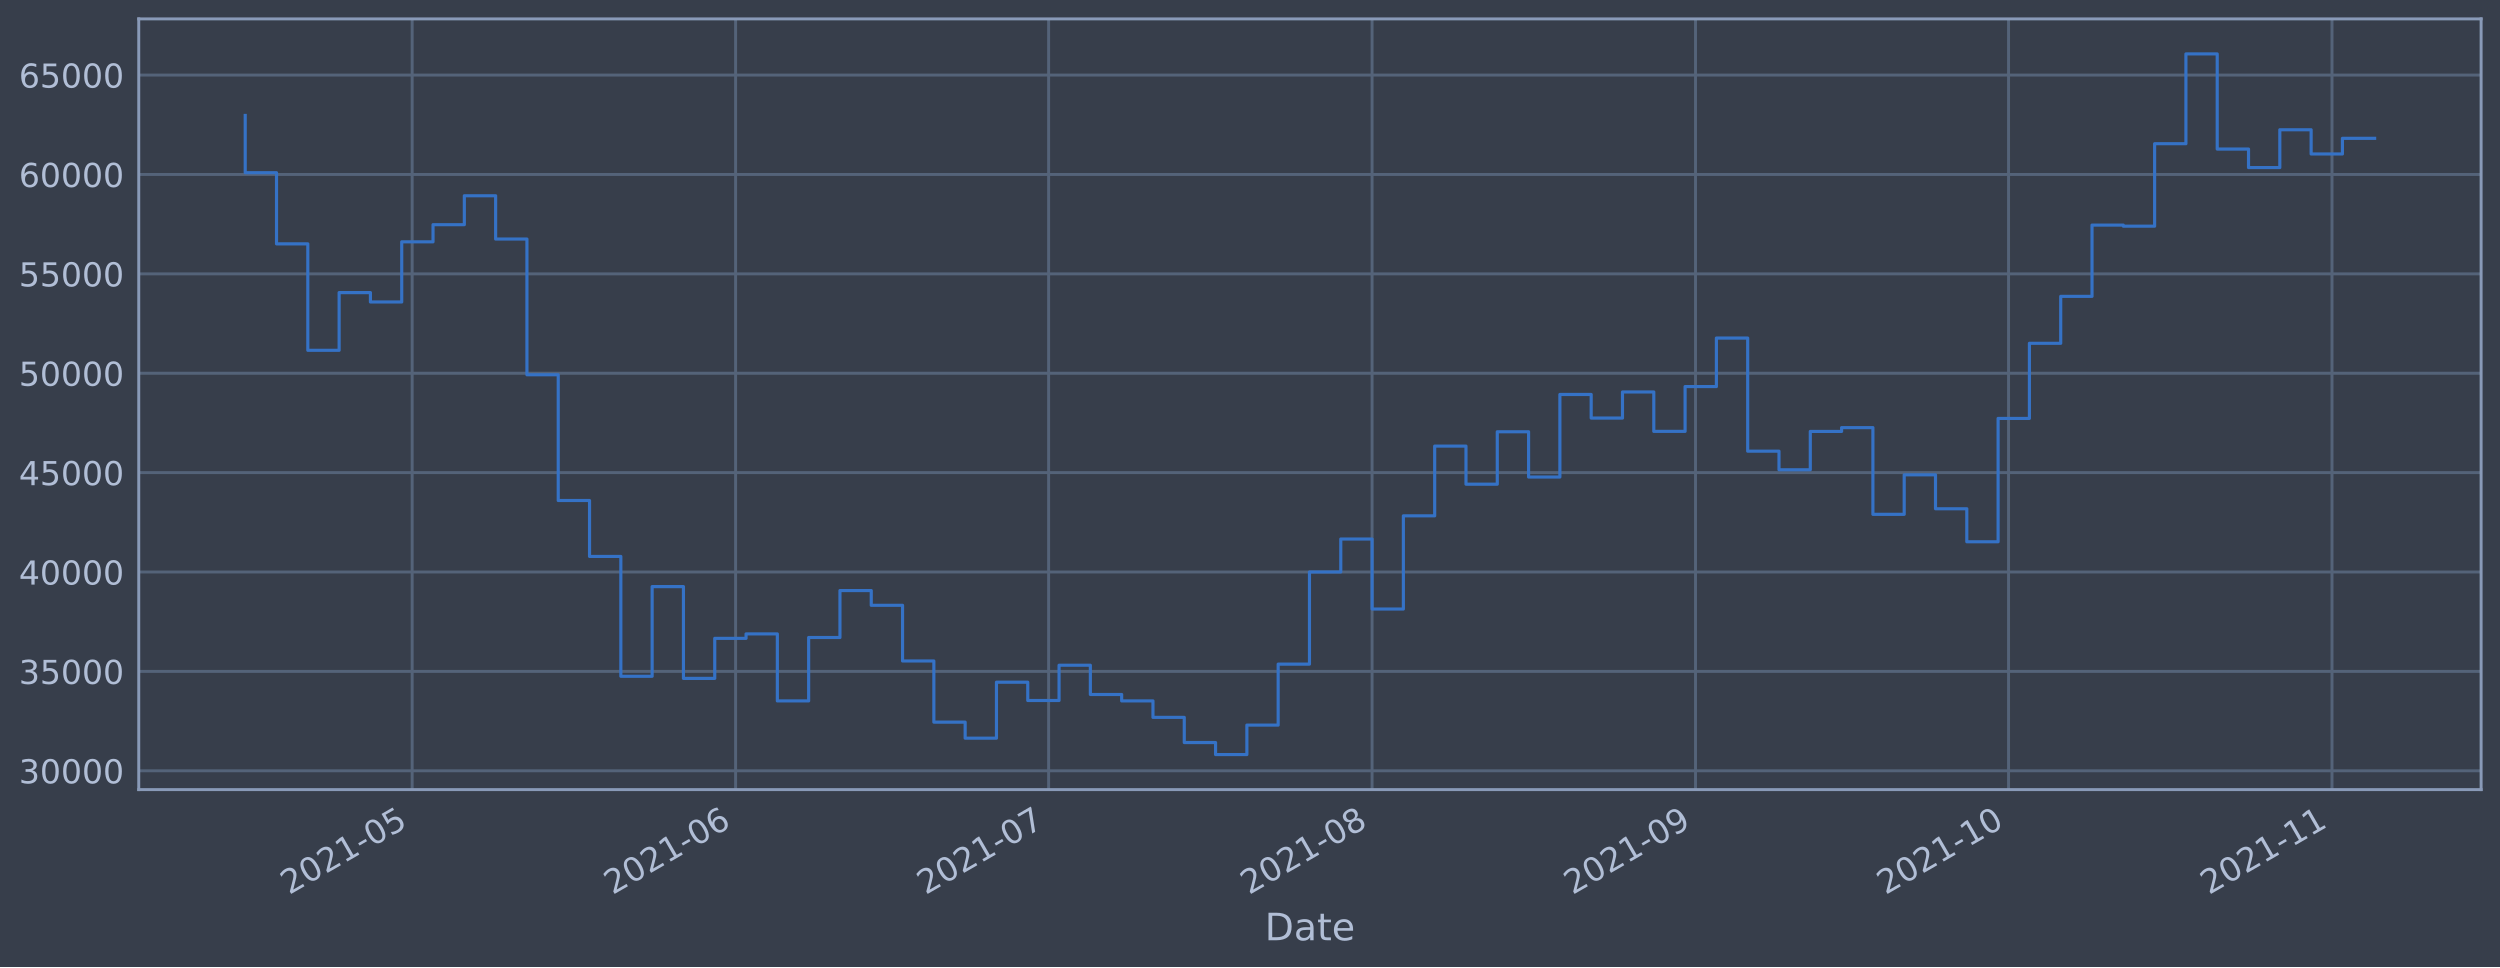
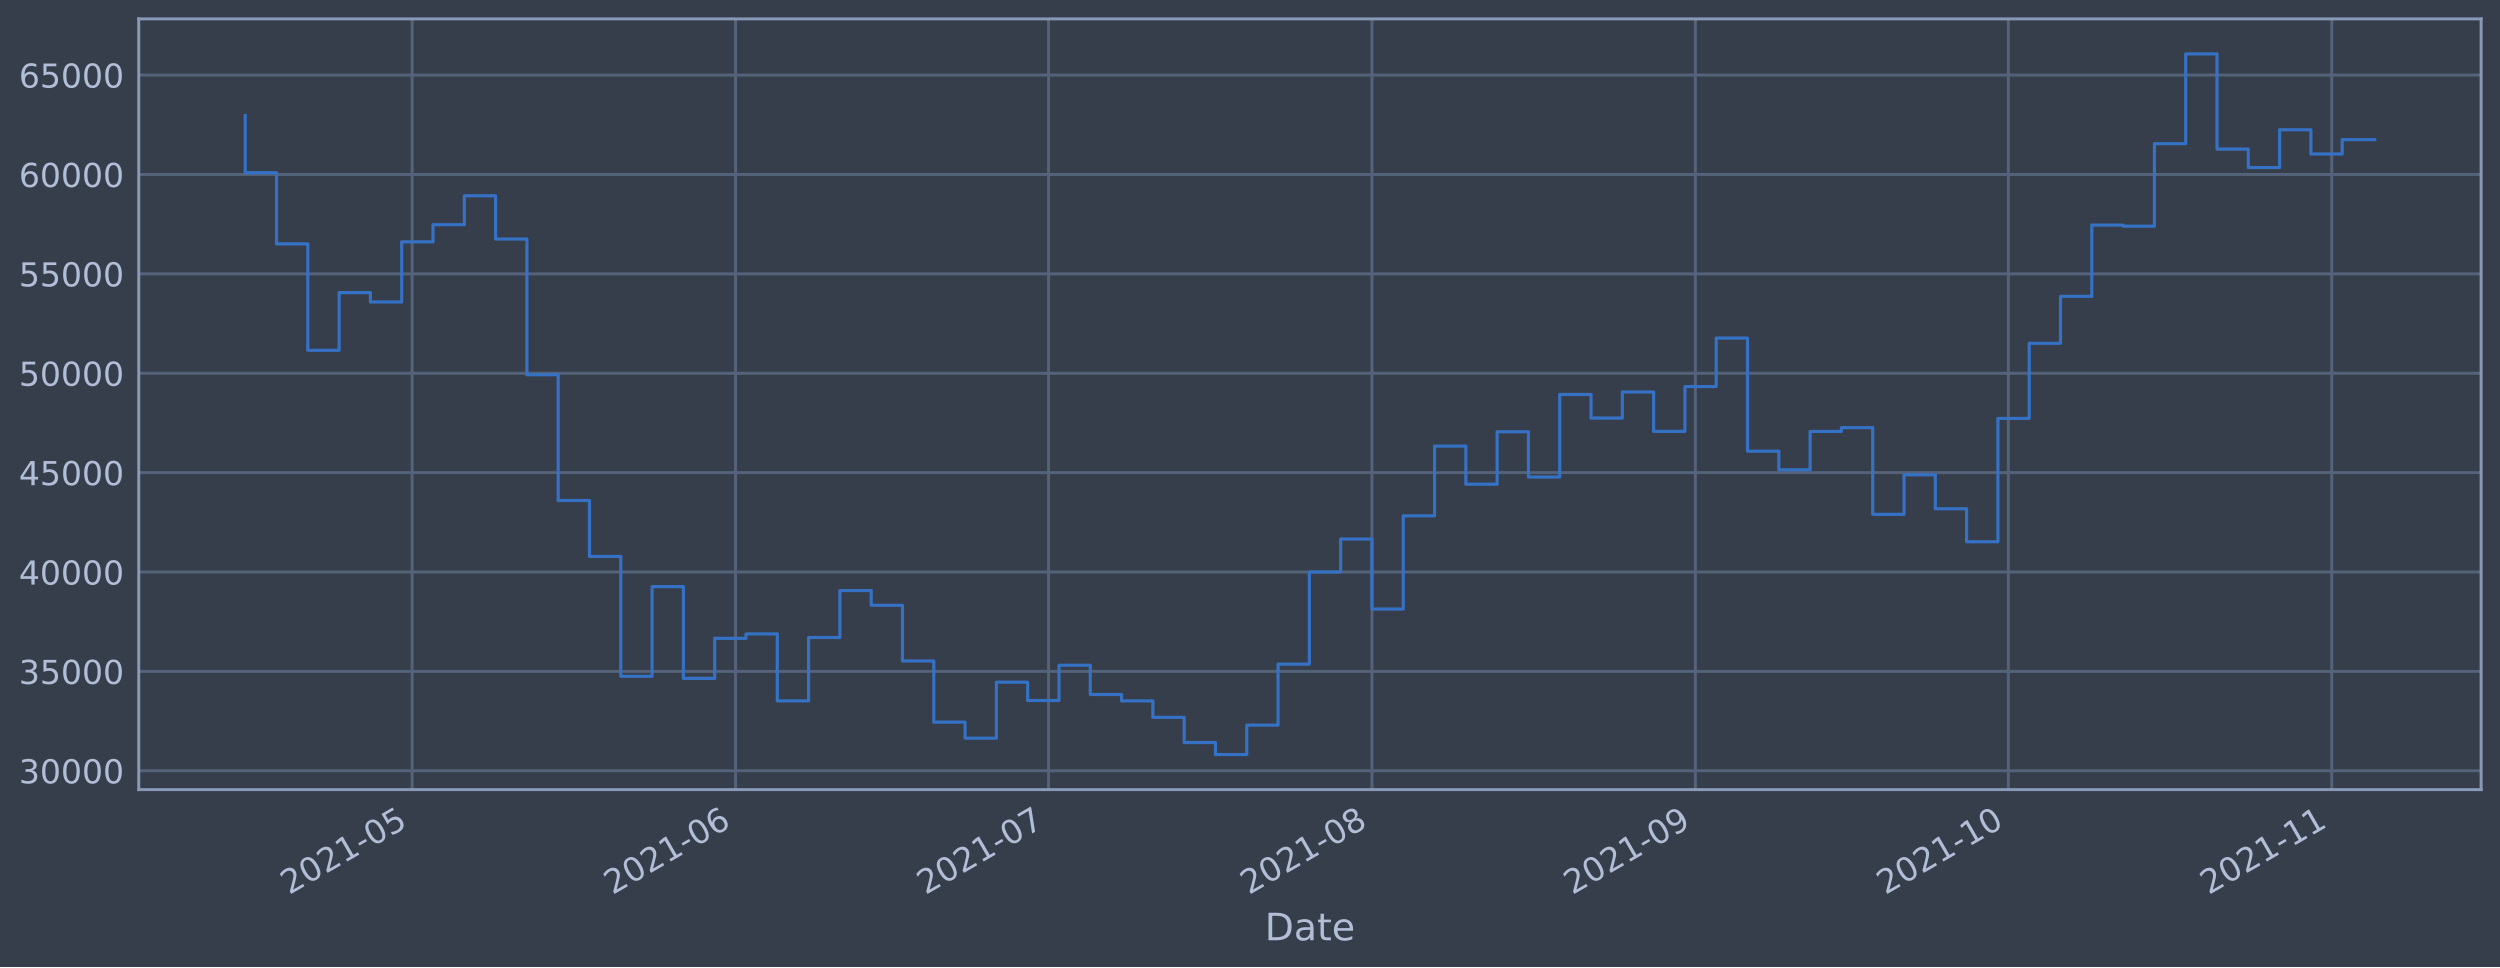
<svg xmlns="http://www.w3.org/2000/svg" xmlns:xlink="http://www.w3.org/1999/xlink" height="368.58pt" version="1.1" viewBox="0 0 952.884 368.58" width="952.884pt">
  <defs>
    <style type="text/css">*{stroke-linecap:butt;stroke-linejoin:round;}</style>
  </defs>
  <g id="figure_1">
    <g id="patch_1">
      <path d="M 0 368.58  L 952.884 368.58  L 952.884 0  L 0 0  z " style="fill:#373e4b;" />
    </g>
    <g id="axes_1">
      <g id="patch_2">
        <path d="M 52.884 300.96  L 945.684 300.96  L 945.684 7.2  L 52.884 7.2  z " style="fill:#373e4b;" />
      </g>
      <g id="matplotlib.axis_1">
        <g id="xtick_1">
          <g id="line2d_1">
-             <path clip-path="url(#pcdfd2f125f)" d="M 157.096 300.96  L 157.096 7.2  " style="fill:none;stroke:#546379;stroke-linecap:square;stroke-width:1.12;" />
+             <path clip-path="url(#paba4c6c8db)" d="M 157.089 300.96  L 157.089 7.2  " style="fill:none;stroke:#546379;stroke-linecap:square;stroke-width:1.12;" />
          </g>
          <g id="line2d_2" />
          <g id="text_1">
-             <g style="fill:#b1bed6;" transform="translate(110.1928 341.1745)rotate(-30)scale(0.126 -0.126)">
+             <g style="fill:#b1bed6;" transform="translate(110.1856 341.1745)rotate(-30)scale(0.126 -0.126)">
              <defs>
                <path d="M 1228 531  L 3431 531  L 3431 0  L 469 0  L 469 531  Q 828 903 1448 1529  Q 2069 2156 2228 2338  Q 2531 2678 2651 2914  Q 2772 3150 2772 3378  Q 2772 3750 2511 3984  Q 2250 4219 1831 4219  Q 1534 4219 1204 4116  Q 875 4013 500 3803  L 500 4441  Q 881 4594 1212 4672  Q 1544 4750 1819 4750  Q 2544 4750 2975 4387  Q 3406 4025 3406 3419  Q 3406 3131 3298 2873  Q 3191 2616 2906 2266  Q 2828 2175 2409 1742  Q 1991 1309 1228 531  z " id="DejaVuSans-32" transform="scale(0.015625)" />
                <path d="M 2034 4250  Q 1547 4250 1301 3770  Q 1056 3291 1056 2328  Q 1056 1369 1301 889  Q 1547 409 2034 409  Q 2525 409 2770 889  Q 3016 1369 3016 2328  Q 3016 3291 2770 3770  Q 2525 4250 2034 4250  z M 2034 4750  Q 2819 4750 3233 4129  Q 3647 3509 3647 2328  Q 3647 1150 3233 529  Q 2819 -91 2034 -91  Q 1250 -91 836 529  Q 422 1150 422 2328  Q 422 3509 836 4129  Q 1250 4750 2034 4750  z " id="DejaVuSans-30" transform="scale(0.015625)" />
                <path d="M 794 531  L 1825 531  L 1825 4091  L 703 3866  L 703 4441  L 1819 4666  L 2450 4666  L 2450 531  L 3481 531  L 3481 0  L 794 0  L 794 531  z " id="DejaVuSans-31" transform="scale(0.015625)" />
                <path d="M 313 2009  L 1997 2009  L 1997 1497  L 313 1497  L 313 2009  z " id="DejaVuSans-2d" transform="scale(0.015625)" />
                <path d="M 691 4666  L 3169 4666  L 3169 4134  L 1269 4134  L 1269 2991  Q 1406 3038 1543 3061  Q 1681 3084 1819 3084  Q 2600 3084 3056 2656  Q 3513 2228 3513 1497  Q 3513 744 3044 326  Q 2575 -91 1722 -91  Q 1428 -91 1123 -41  Q 819 9 494 109  L 494 744  Q 775 591 1075 516  Q 1375 441 1709 441  Q 2250 441 2565 725  Q 2881 1009 2881 1497  Q 2881 1984 2565 2268  Q 2250 2553 1709 2553  Q 1456 2553 1204 2497  Q 953 2441 691 2322  L 691 4666  z " id="DejaVuSans-35" transform="scale(0.015625)" />
              </defs>
              <use xlink:href="#DejaVuSans-32" />
              <use x="63.623" xlink:href="#DejaVuSans-30" />
              <use x="127.246" xlink:href="#DejaVuSans-32" />
              <use x="190.869" xlink:href="#DejaVuSans-31" />
              <use x="254.492" xlink:href="#DejaVuSans-2d" />
              <use x="290.576" xlink:href="#DejaVuSans-30" />
              <use x="354.199" xlink:href="#DejaVuSans-35" />
            </g>
          </g>
        </g>
        <g id="xtick_2">
          <g id="line2d_3">
-             <path clip-path="url(#pcdfd2f125f)" d="M 280.38 300.96  L 280.38 7.2  " style="fill:none;stroke:#546379;stroke-linecap:square;stroke-width:1.12;" />
+             <path clip-path="url(#paba4c6c8db)" d="M 280.359 300.96  L 280.359 7.2  " style="fill:none;stroke:#546379;stroke-linecap:square;stroke-width:1.12;" />
          </g>
          <g id="line2d_4" />
          <g id="text_2">
-             <g style="fill:#b1bed6;" transform="translate(233.4768 341.1745)rotate(-30)scale(0.126 -0.126)">
+             <g style="fill:#b1bed6;" transform="translate(233.4558 341.1745)rotate(-30)scale(0.126 -0.126)">
              <defs>
                <path d="M 2113 2584  Q 1688 2584 1439 2293  Q 1191 2003 1191 1497  Q 1191 994 1439 701  Q 1688 409 2113 409  Q 2538 409 2786 701  Q 3034 994 3034 1497  Q 3034 2003 2786 2293  Q 2538 2584 2113 2584  z M 3366 4563  L 3366 3988  Q 3128 4100 2886 4159  Q 2644 4219 2406 4219  Q 1781 4219 1451 3797  Q 1122 3375 1075 2522  Q 1259 2794 1537 2939  Q 1816 3084 2150 3084  Q 2853 3084 3261 2657  Q 3669 2231 3669 1497  Q 3669 778 3244 343  Q 2819 -91 2113 -91  Q 1303 -91 875 529  Q 447 1150 447 2328  Q 447 3434 972 4092  Q 1497 4750 2381 4750  Q 2619 4750 2861 4703  Q 3103 4656 3366 4563  z " id="DejaVuSans-36" transform="scale(0.015625)" />
              </defs>
              <use xlink:href="#DejaVuSans-32" />
              <use x="63.623" xlink:href="#DejaVuSans-30" />
              <use x="127.246" xlink:href="#DejaVuSans-32" />
              <use x="190.869" xlink:href="#DejaVuSans-31" />
              <use x="254.492" xlink:href="#DejaVuSans-2d" />
              <use x="290.576" xlink:href="#DejaVuSans-30" />
              <use x="354.199" xlink:href="#DejaVuSans-36" />
            </g>
          </g>
        </g>
        <g id="xtick_3">
          <g id="line2d_5">
-             <path clip-path="url(#pcdfd2f125f)" d="M 399.687 300.96  L 399.687 7.2  " style="fill:none;stroke:#546379;stroke-linecap:square;stroke-width:1.12;" />
+             <path clip-path="url(#paba4c6c8db)" d="M 399.653 300.96  L 399.653 7.2  " style="fill:none;stroke:#546379;stroke-linecap:square;stroke-width:1.12;" />
          </g>
          <g id="line2d_6" />
          <g id="text_3">
-             <g style="fill:#b1bed6;" transform="translate(352.7839 341.1745)rotate(-30)scale(0.126 -0.126)">
+             <g style="fill:#b1bed6;" transform="translate(352.7495 341.1745)rotate(-30)scale(0.126 -0.126)">
              <defs>
                <path d="M 525 4666  L 3525 4666  L 3525 4397  L 1831 0  L 1172 0  L 2766 4134  L 525 4134  L 525 4666  z " id="DejaVuSans-37" transform="scale(0.015625)" />
              </defs>
              <use xlink:href="#DejaVuSans-32" />
              <use x="63.623" xlink:href="#DejaVuSans-30" />
              <use x="127.246" xlink:href="#DejaVuSans-32" />
              <use x="190.869" xlink:href="#DejaVuSans-31" />
              <use x="254.492" xlink:href="#DejaVuSans-2d" />
              <use x="290.576" xlink:href="#DejaVuSans-30" />
              <use x="354.199" xlink:href="#DejaVuSans-37" />
            </g>
          </g>
        </g>
        <g id="xtick_4">
          <g id="line2d_7">
-             <path clip-path="url(#pcdfd2f125f)" d="M 522.971 300.96  L 522.971 7.2  " style="fill:none;stroke:#546379;stroke-linecap:square;stroke-width:1.12;" />
+             <path clip-path="url(#paba4c6c8db)" d="M 522.923 300.96  L 522.923 7.2  " style="fill:none;stroke:#546379;stroke-linecap:square;stroke-width:1.12;" />
          </g>
          <g id="line2d_8" />
          <g id="text_4">
-             <g style="fill:#b1bed6;" transform="translate(476.0679 341.1745)rotate(-30)scale(0.126 -0.126)">
+             <g style="fill:#b1bed6;" transform="translate(476.0197 341.1745)rotate(-30)scale(0.126 -0.126)">
              <defs>
                <path d="M 2034 2216  Q 1584 2216 1326 1975  Q 1069 1734 1069 1313  Q 1069 891 1326 650  Q 1584 409 2034 409  Q 2484 409 2743 651  Q 3003 894 3003 1313  Q 3003 1734 2745 1975  Q 2488 2216 2034 2216  z M 1403 2484  Q 997 2584 770 2862  Q 544 3141 544 3541  Q 544 4100 942 4425  Q 1341 4750 2034 4750  Q 2731 4750 3128 4425  Q 3525 4100 3525 3541  Q 3525 3141 3298 2862  Q 3072 2584 2669 2484  Q 3125 2378 3379 2068  Q 3634 1759 3634 1313  Q 3634 634 3220 271  Q 2806 -91 2034 -91  Q 1263 -91 848 271  Q 434 634 434 1313  Q 434 1759 690 2068  Q 947 2378 1403 2484  z M 1172 3481  Q 1172 3119 1398 2916  Q 1625 2713 2034 2713  Q 2441 2713 2670 2916  Q 2900 3119 2900 3481  Q 2900 3844 2670 4047  Q 2441 4250 2034 4250  Q 1625 4250 1398 4047  Q 1172 3844 1172 3481  z " id="DejaVuSans-38" transform="scale(0.015625)" />
              </defs>
              <use xlink:href="#DejaVuSans-32" />
              <use x="63.623" xlink:href="#DejaVuSans-30" />
              <use x="127.246" xlink:href="#DejaVuSans-32" />
              <use x="190.869" xlink:href="#DejaVuSans-31" />
              <use x="254.492" xlink:href="#DejaVuSans-2d" />
              <use x="290.576" xlink:href="#DejaVuSans-30" />
              <use x="354.199" xlink:href="#DejaVuSans-38" />
            </g>
          </g>
        </g>
        <g id="xtick_5">
          <g id="line2d_9">
-             <path clip-path="url(#pcdfd2f125f)" d="M 646.255 300.96  L 646.255 7.2  " style="fill:none;stroke:#546379;stroke-linecap:square;stroke-width:1.12;" />
+             <path clip-path="url(#paba4c6c8db)" d="M 646.193 300.96  L 646.193 7.2  " style="fill:none;stroke:#546379;stroke-linecap:square;stroke-width:1.12;" />
          </g>
          <g id="line2d_10" />
          <g id="text_5">
-             <g style="fill:#b1bed6;" transform="translate(599.3519 341.1745)rotate(-30)scale(0.126 -0.126)">
+             <g style="fill:#b1bed6;" transform="translate(599.2899 341.1745)rotate(-30)scale(0.126 -0.126)">
              <defs>
                <path d="M 703 97  L 703 672  Q 941 559 1184 500  Q 1428 441 1663 441  Q 2288 441 2617 861  Q 2947 1281 2994 2138  Q 2813 1869 2534 1725  Q 2256 1581 1919 1581  Q 1219 1581 811 2004  Q 403 2428 403 3163  Q 403 3881 828 4315  Q 1253 4750 1959 4750  Q 2769 4750 3195 4129  Q 3622 3509 3622 2328  Q 3622 1225 3098 567  Q 2575 -91 1691 -91  Q 1453 -91 1209 -44  Q 966 3 703 97  z M 1959 2075  Q 2384 2075 2632 2365  Q 2881 2656 2881 3163  Q 2881 3666 2632 3958  Q 2384 4250 1959 4250  Q 1534 4250 1286 3958  Q 1038 3666 1038 3163  Q 1038 2656 1286 2365  Q 1534 2075 1959 2075  z " id="DejaVuSans-39" transform="scale(0.015625)" />
              </defs>
              <use xlink:href="#DejaVuSans-32" />
              <use x="63.623" xlink:href="#DejaVuSans-30" />
              <use x="127.246" xlink:href="#DejaVuSans-32" />
              <use x="190.869" xlink:href="#DejaVuSans-31" />
              <use x="254.492" xlink:href="#DejaVuSans-2d" />
              <use x="290.576" xlink:href="#DejaVuSans-30" />
              <use x="354.199" xlink:href="#DejaVuSans-39" />
            </g>
          </g>
        </g>
        <g id="xtick_6">
          <g id="line2d_11">
-             <path clip-path="url(#pcdfd2f125f)" d="M 765.562 300.96  L 765.562 7.2  " style="fill:none;stroke:#546379;stroke-linecap:square;stroke-width:1.12;" />
+             <path clip-path="url(#paba4c6c8db)" d="M 765.487 300.96  L 765.487 7.2  " style="fill:none;stroke:#546379;stroke-linecap:square;stroke-width:1.12;" />
          </g>
          <g id="line2d_12" />
          <g id="text_6">
-             <g style="fill:#b1bed6;" transform="translate(718.659 341.1745)rotate(-30)scale(0.126 -0.126)">
+             <g style="fill:#b1bed6;" transform="translate(718.5836 341.1745)rotate(-30)scale(0.126 -0.126)">
              <use xlink:href="#DejaVuSans-32" />
              <use x="63.623" xlink:href="#DejaVuSans-30" />
              <use x="127.246" xlink:href="#DejaVuSans-32" />
              <use x="190.869" xlink:href="#DejaVuSans-31" />
              <use x="254.492" xlink:href="#DejaVuSans-2d" />
              <use x="290.576" xlink:href="#DejaVuSans-31" />
              <use x="354.199" xlink:href="#DejaVuSans-30" />
            </g>
          </g>
        </g>
        <g id="xtick_7">
          <g id="line2d_13">
-             <path clip-path="url(#pcdfd2f125f)" d="M 888.846 300.96  L 888.846 7.2  " style="fill:none;stroke:#546379;stroke-linecap:square;stroke-width:1.12;" />
+             <path clip-path="url(#paba4c6c8db)" d="M 888.757 300.96  L 888.757 7.2  " style="fill:none;stroke:#546379;stroke-linecap:square;stroke-width:1.12;" />
          </g>
          <g id="line2d_14" />
          <g id="text_7">
-             <g style="fill:#b1bed6;" transform="translate(841.9431 341.1745)rotate(-30)scale(0.126 -0.126)">
+             <g style="fill:#b1bed6;" transform="translate(841.8538 341.1745)rotate(-30)scale(0.126 -0.126)">
              <use xlink:href="#DejaVuSans-32" />
              <use x="63.623" xlink:href="#DejaVuSans-30" />
              <use x="127.246" xlink:href="#DejaVuSans-32" />
              <use x="190.869" xlink:href="#DejaVuSans-31" />
              <use x="254.492" xlink:href="#DejaVuSans-2d" />
              <use x="290.576" xlink:href="#DejaVuSans-31" />
              <use x="354.199" xlink:href="#DejaVuSans-31" />
            </g>
          </g>
        </g>
        <g id="text_8">
          <g style="fill:#b1bed6;" transform="translate(482.0746 358.3856)scale(0.144 -0.144)">
            <defs>
              <path d="M 1259 4147  L 1259 519  L 2022 519  Q 2988 519 3436 956  Q 3884 1394 3884 2338  Q 3884 3275 3436 3711  Q 2988 4147 2022 4147  L 1259 4147  z M 628 4666  L 1925 4666  Q 3281 4666 3915 4102  Q 4550 3538 4550 2338  Q 4550 1131 3912 565  Q 3275 0 1925 0  L 628 0  L 628 4666  z " id="DejaVuSans-44" transform="scale(0.015625)" />
              <path d="M 2194 1759  Q 1497 1759 1228 1600  Q 959 1441 959 1056  Q 959 750 1161 570  Q 1363 391 1709 391  Q 2188 391 2477 730  Q 2766 1069 2766 1631  L 2766 1759  L 2194 1759  z M 3341 1997  L 3341 0  L 2766 0  L 2766 531  Q 2569 213 2275 61  Q 1981 -91 1556 -91  Q 1019 -91 701 211  Q 384 513 384 1019  Q 384 1609 779 1909  Q 1175 2209 1959 2209  L 2766 2209  L 2766 2266  Q 2766 2663 2505 2880  Q 2244 3097 1772 3097  Q 1472 3097 1187 3025  Q 903 2953 641 2809  L 641 3341  Q 956 3463 1253 3523  Q 1550 3584 1831 3584  Q 2591 3584 2966 3190  Q 3341 2797 3341 1997  z " id="DejaVuSans-61" transform="scale(0.015625)" />
              <path d="M 1172 4494  L 1172 3500  L 2356 3500  L 2356 3053  L 1172 3053  L 1172 1153  Q 1172 725 1289 603  Q 1406 481 1766 481  L 2356 481  L 2356 0  L 1766 0  Q 1100 0 847 248  Q 594 497 594 1153  L 594 3053  L 172 3053  L 172 3500  L 594 3500  L 594 4494  L 1172 4494  z " id="DejaVuSans-74" transform="scale(0.015625)" />
              <path d="M 3597 1894  L 3597 1613  L 953 1613  Q 991 1019 1311 708  Q 1631 397 2203 397  Q 2534 397 2845 478  Q 3156 559 3463 722  L 3463 178  Q 3153 47 2828 -22  Q 2503 -91 2169 -91  Q 1331 -91 842 396  Q 353 884 353 1716  Q 353 2575 817 3079  Q 1281 3584 2069 3584  Q 2775 3584 3186 3129  Q 3597 2675 3597 1894  z M 3022 2063  Q 3016 2534 2758 2815  Q 2500 3097 2075 3097  Q 1594 3097 1305 2825  Q 1016 2553 972 2059  L 3022 2063  z " id="DejaVuSans-65" transform="scale(0.015625)" />
            </defs>
            <use xlink:href="#DejaVuSans-44" />
            <use x="77.002" xlink:href="#DejaVuSans-61" />
            <use x="138.281" xlink:href="#DejaVuSans-74" />
            <use x="177.49" xlink:href="#DejaVuSans-65" />
          </g>
        </g>
      </g>
      <g id="matplotlib.axis_2">
        <g id="ytick_1">
          <g id="line2d_15">
-             <path clip-path="url(#pcdfd2f125f)" d="M 52.884 293.789  L 945.684 293.789  " style="fill:none;stroke:#546379;stroke-linecap:square;stroke-width:1.12;" />
+             <path clip-path="url(#paba4c6c8db)" d="M 52.884 293.789  L 945.684 293.789  " style="fill:none;stroke:#546379;stroke-linecap:square;stroke-width:1.12;" />
          </g>
          <g id="line2d_16" />
          <g id="text_9">
            <g style="fill:#b1bed6;" transform="translate(7.2 298.5763)scale(0.126 -0.126)">
              <defs>
                <path d="M 2597 2516  Q 3050 2419 3304 2112  Q 3559 1806 3559 1356  Q 3559 666 3084 287  Q 2609 -91 1734 -91  Q 1441 -91 1130 -33  Q 819 25 488 141  L 488 750  Q 750 597 1062 519  Q 1375 441 1716 441  Q 2309 441 2620 675  Q 2931 909 2931 1356  Q 2931 1769 2642 2001  Q 2353 2234 1838 2234  L 1294 2234  L 1294 2753  L 1863 2753  Q 2328 2753 2575 2939  Q 2822 3125 2822 3475  Q 2822 3834 2567 4026  Q 2313 4219 1838 4219  Q 1578 4219 1281 4162  Q 984 4106 628 3988  L 628 4550  Q 988 4650 1302 4700  Q 1616 4750 1894 4750  Q 2613 4750 3031 4423  Q 3450 4097 3450 3541  Q 3450 3153 3228 2886  Q 3006 2619 2597 2516  z " id="DejaVuSans-33" transform="scale(0.015625)" />
              </defs>
              <use xlink:href="#DejaVuSans-33" />
              <use x="63.623" xlink:href="#DejaVuSans-30" />
              <use x="127.246" xlink:href="#DejaVuSans-30" />
              <use x="190.869" xlink:href="#DejaVuSans-30" />
              <use x="254.492" xlink:href="#DejaVuSans-30" />
            </g>
          </g>
        </g>
        <g id="ytick_2">
          <g id="line2d_17">
-             <path clip-path="url(#pcdfd2f125f)" d="M 52.884 255.907  L 945.684 255.907  " style="fill:none;stroke:#546379;stroke-linecap:square;stroke-width:1.12;" />
+             <path clip-path="url(#paba4c6c8db)" d="M 52.884 255.907  L 945.684 255.907  " style="fill:none;stroke:#546379;stroke-linecap:square;stroke-width:1.12;" />
          </g>
          <g id="line2d_18" />
          <g id="text_10">
            <g style="fill:#b1bed6;" transform="translate(7.2 260.6936)scale(0.126 -0.126)">
              <use xlink:href="#DejaVuSans-33" />
              <use x="63.623" xlink:href="#DejaVuSans-35" />
              <use x="127.246" xlink:href="#DejaVuSans-30" />
              <use x="190.869" xlink:href="#DejaVuSans-30" />
              <use x="254.492" xlink:href="#DejaVuSans-30" />
            </g>
          </g>
        </g>
        <g id="ytick_3">
          <g id="line2d_19">
-             <path clip-path="url(#pcdfd2f125f)" d="M 52.884 218.024  L 945.684 218.024  " style="fill:none;stroke:#546379;stroke-linecap:square;stroke-width:1.12;" />
+             <path clip-path="url(#paba4c6c8db)" d="M 52.884 218.024  L 945.684 218.024  " style="fill:none;stroke:#546379;stroke-linecap:square;stroke-width:1.12;" />
          </g>
          <g id="line2d_20" />
          <g id="text_11">
            <g style="fill:#b1bed6;" transform="translate(7.2 222.811)scale(0.126 -0.126)">
              <defs>
                <path d="M 2419 4116  L 825 1625  L 2419 1625  L 2419 4116  z M 2253 4666  L 3047 4666  L 3047 1625  L 3713 1625  L 3713 1100  L 3047 1100  L 3047 0  L 2419 0  L 2419 1100  L 313 1100  L 313 1709  L 2253 4666  z " id="DejaVuSans-34" transform="scale(0.015625)" />
              </defs>
              <use xlink:href="#DejaVuSans-34" />
              <use x="63.623" xlink:href="#DejaVuSans-30" />
              <use x="127.246" xlink:href="#DejaVuSans-30" />
              <use x="190.869" xlink:href="#DejaVuSans-30" />
              <use x="254.492" xlink:href="#DejaVuSans-30" />
            </g>
          </g>
        </g>
        <g id="ytick_4">
          <g id="line2d_21">
-             <path clip-path="url(#pcdfd2f125f)" d="M 52.884 180.141  L 945.684 180.141  " style="fill:none;stroke:#546379;stroke-linecap:square;stroke-width:1.12;" />
+             <path clip-path="url(#paba4c6c8db)" d="M 52.884 180.141  L 945.684 180.141  " style="fill:none;stroke:#546379;stroke-linecap:square;stroke-width:1.12;" />
          </g>
          <g id="line2d_22" />
          <g id="text_12">
            <g style="fill:#b1bed6;" transform="translate(7.2 184.9284)scale(0.126 -0.126)">
              <use xlink:href="#DejaVuSans-34" />
              <use x="63.623" xlink:href="#DejaVuSans-35" />
              <use x="127.246" xlink:href="#DejaVuSans-30" />
              <use x="190.869" xlink:href="#DejaVuSans-30" />
              <use x="254.492" xlink:href="#DejaVuSans-30" />
            </g>
          </g>
        </g>
        <g id="ytick_5">
          <g id="line2d_23">
-             <path clip-path="url(#pcdfd2f125f)" d="M 52.884 142.259  L 945.684 142.259  " style="fill:none;stroke:#546379;stroke-linecap:square;stroke-width:1.12;" />
+             <path clip-path="url(#paba4c6c8db)" d="M 52.884 142.259  L 945.684 142.259  " style="fill:none;stroke:#546379;stroke-linecap:square;stroke-width:1.12;" />
          </g>
          <g id="line2d_24" />
          <g id="text_13">
            <g style="fill:#b1bed6;" transform="translate(7.2 147.0457)scale(0.126 -0.126)">
              <use xlink:href="#DejaVuSans-35" />
              <use x="63.623" xlink:href="#DejaVuSans-30" />
              <use x="127.246" xlink:href="#DejaVuSans-30" />
              <use x="190.869" xlink:href="#DejaVuSans-30" />
              <use x="254.492" xlink:href="#DejaVuSans-30" />
            </g>
          </g>
        </g>
        <g id="ytick_6">
          <g id="line2d_25">
-             <path clip-path="url(#pcdfd2f125f)" d="M 52.884 104.376  L 945.684 104.376  " style="fill:none;stroke:#546379;stroke-linecap:square;stroke-width:1.12;" />
+             <path clip-path="url(#paba4c6c8db)" d="M 52.884 104.376  L 945.684 104.376  " style="fill:none;stroke:#546379;stroke-linecap:square;stroke-width:1.12;" />
          </g>
          <g id="line2d_26" />
          <g id="text_14">
            <g style="fill:#b1bed6;" transform="translate(7.2 109.1631)scale(0.126 -0.126)">
              <use xlink:href="#DejaVuSans-35" />
              <use x="63.623" xlink:href="#DejaVuSans-35" />
              <use x="127.246" xlink:href="#DejaVuSans-30" />
              <use x="190.869" xlink:href="#DejaVuSans-30" />
              <use x="254.492" xlink:href="#DejaVuSans-30" />
            </g>
          </g>
        </g>
        <g id="ytick_7">
          <g id="line2d_27">
-             <path clip-path="url(#pcdfd2f125f)" d="M 52.884 66.493  L 945.684 66.493  " style="fill:none;stroke:#546379;stroke-linecap:square;stroke-width:1.12;" />
+             <path clip-path="url(#paba4c6c8db)" d="M 52.884 66.493  L 945.684 66.493  " style="fill:none;stroke:#546379;stroke-linecap:square;stroke-width:1.12;" />
          </g>
          <g id="line2d_28" />
          <g id="text_15">
            <g style="fill:#b1bed6;" transform="translate(7.2 71.28047)scale(0.126 -0.126)">
              <use xlink:href="#DejaVuSans-36" />
              <use x="63.623" xlink:href="#DejaVuSans-30" />
              <use x="127.246" xlink:href="#DejaVuSans-30" />
              <use x="190.869" xlink:href="#DejaVuSans-30" />
              <use x="254.492" xlink:href="#DejaVuSans-30" />
            </g>
          </g>
        </g>
        <g id="ytick_8">
          <g id="line2d_29">
-             <path clip-path="url(#pcdfd2f125f)" d="M 52.884 28.611  L 945.684 28.611  " style="fill:none;stroke:#546379;stroke-linecap:square;stroke-width:1.12;" />
+             <path clip-path="url(#paba4c6c8db)" d="M 52.884 28.611  L 945.684 28.611  " style="fill:none;stroke:#546379;stroke-linecap:square;stroke-width:1.12;" />
          </g>
          <g id="line2d_30" />
          <g id="text_16">
            <g style="fill:#b1bed6;" transform="translate(7.2 33.39783)scale(0.126 -0.126)">
              <use xlink:href="#DejaVuSans-36" />
              <use x="63.623" xlink:href="#DejaVuSans-35" />
              <use x="127.246" xlink:href="#DejaVuSans-30" />
              <use x="190.869" xlink:href="#DejaVuSans-30" />
              <use x="254.492" xlink:href="#DejaVuSans-30" />
            </g>
          </g>
        </g>
      </g>
      <g id="line2d_31">
-         <path clip-path="url(#pcdfd2f125f)" d="M 93.466 43.998  L 93.466 65.834  L 105.396 65.834  L 105.396 92.951  L 117.327 92.951  L 117.327 133.522  L 129.258 133.522  L 129.258 111.523  L 141.188 111.523  L 141.188 115.103  L 153.119 115.103  L 153.119 92.174  L 165.05 92.174  L 165.05 85.638  L 176.981 85.638  L 176.981 74.609  L 188.911 74.609  L 188.911 91.117  L 200.842 91.117  L 200.842 142.846  L 212.773 142.846  L 212.773 190.777  L 224.703 190.777  L 224.703 212.082  L 236.634 212.082  L 236.634 257.766  L 248.565 257.766  L 248.565 223.585  L 260.496 223.585  L 260.496 258.576  L 272.426 258.576  L 272.426 243.31  L 284.357 243.31  L 284.357 241.621  L 296.288 241.621  L 296.288 267.159  L 308.218 267.159  L 308.218 242.992  L 320.149 242.992  L 320.149 225.094  L 332.08 225.094  L 332.08 230.716  L 344.011 230.716  L 344.011 251.935  L 355.941 251.935  L 355.941 275.245  L 367.872 275.245  L 367.872 281.359  L 379.803 281.359  L 379.803 260.023  L 391.733 260.023  L 391.733 266.992  L 403.664 266.992  L 403.664 253.563  L 415.595 253.563  L 415.595 264.703  L 427.525 264.703  L 427.525 267.153  L 439.456 267.153  L 439.456 273.434  L 451.387 273.434  L 451.387 283.021  L 463.318 283.021  L 463.318 287.607  L 475.248 287.607  L 475.248 276.379  L 487.179 276.379  L 487.179 253.14  L 499.11 253.14  L 499.11 218.005  L 511.04 218.005  L 511.04 205.454  L 522.971 205.454  L 522.971 232.131  L 534.902 232.131  L 534.902 196.613  L 546.833 196.613  L 546.833 170.038  L 558.763 170.038  L 558.763 184.553  L 570.694 184.553  L 570.694 164.561  L 582.625 164.561  L 582.625 181.824  L 594.555 181.824  L 594.555 150.35  L 606.486 150.35  L 606.486 159.347  L 618.417 159.347  L 618.417 149.404  L 630.348 149.404  L 630.348 164.422  L 642.278 164.422  L 642.278 147.342  L 654.209 147.342  L 654.209 128.855  L 666.14 128.855  L 666.14 171.971  L 678.07 171.971  L 678.07 179.044  L 690.001 179.044  L 690.001 164.442  L 701.932 164.442  L 701.932 162.991  L 713.863 162.991  L 713.863 196.04  L 725.793 196.04  L 725.793 180.983  L 737.724 180.983  L 737.724 193.911  L 749.655 193.911  L 749.655 206.49  L 761.585 206.49  L 761.585 159.479  L 773.516 159.479  L 773.516 130.85  L 785.447 130.85  L 785.447 112.958  L 797.378 112.958  L 797.378 85.798  L 809.308 85.798  L 809.308 86.21  L 821.239 86.21  L 821.239 54.779  L 833.17 54.779  L 833.17 20.553  L 845.1 20.553  L 845.1 56.816  L 857.031 56.816  L 857.031 63.878  L 868.962 63.878  L 868.962 49.452  L 880.893 49.452  L 880.893 58.693  L 892.823 58.693  L 892.823 52.724  L 905.102 52.724  L 905.102 52.724  " style="fill:none;stroke:#3572c6;stroke-linecap:square;stroke-width:1.2;" />
+         <path clip-path="url(#paba4c6c8db)" d="M 93.466 43.998  L 93.466 65.834  L 105.395 65.834  L 105.395 92.951  L 117.324 92.951  L 117.324 133.522  L 129.254 133.522  L 129.254 111.523  L 141.183 111.523  L 141.183 115.103  L 153.112 115.103  L 153.112 92.174  L 165.042 92.174  L 165.042 85.638  L 176.971 85.638  L 176.971 74.609  L 188.901 74.609  L 188.901 91.117  L 200.83 91.117  L 200.83 142.846  L 212.759 142.846  L 212.759 190.777  L 224.689 190.777  L 224.689 212.082  L 236.618 212.082  L 236.618 257.766  L 248.547 257.766  L 248.547 223.585  L 260.477 223.585  L 260.477 258.576  L 272.406 258.576  L 272.406 243.31  L 284.336 243.31  L 284.336 241.621  L 296.265 241.621  L 296.265 267.159  L 308.194 267.159  L 308.194 242.992  L 320.124 242.992  L 320.124 225.094  L 332.053 225.094  L 332.053 230.716  L 343.982 230.716  L 343.982 251.935  L 355.912 251.935  L 355.912 275.245  L 367.841 275.245  L 367.841 281.359  L 379.77 281.359  L 379.77 260.023  L 391.7 260.023  L 391.7 266.992  L 403.629 266.992  L 403.629 253.563  L 415.559 253.563  L 415.559 264.703  L 427.488 264.703  L 427.488 267.153  L 439.417 267.153  L 439.417 273.434  L 451.347 273.434  L 451.347 283.021  L 463.276 283.021  L 463.276 287.607  L 475.205 287.607  L 475.205 276.379  L 487.135 276.379  L 487.135 253.14  L 499.064 253.14  L 499.064 218.005  L 510.994 218.005  L 510.994 205.454  L 522.923 205.454  L 522.923 232.131  L 534.852 232.131  L 534.852 196.613  L 546.782 196.613  L 546.782 170.038  L 558.711 170.038  L 558.711 184.553  L 570.64 184.553  L 570.64 164.561  L 582.57 164.561  L 582.57 181.824  L 594.499 181.824  L 594.499 150.35  L 606.429 150.35  L 606.429 159.347  L 618.358 159.347  L 618.358 149.404  L 630.287 149.404  L 630.287 164.422  L 642.217 164.422  L 642.217 147.342  L 654.146 147.342  L 654.146 128.855  L 666.075 128.855  L 666.075 171.971  L 678.005 171.971  L 678.005 179.044  L 689.934 179.044  L 689.934 164.442  L 701.864 164.442  L 701.864 162.991  L 713.793 162.991  L 713.793 196.04  L 725.722 196.04  L 725.722 180.983  L 737.652 180.983  L 737.652 193.911  L 749.581 193.911  L 749.581 206.49  L 761.51 206.49  L 761.51 159.479  L 773.44 159.479  L 773.44 130.85  L 785.369 130.85  L 785.369 112.958  L 797.299 112.958  L 797.299 85.798  L 809.228 85.798  L 809.228 86.21  L 821.157 86.21  L 821.157 54.779  L 833.087 54.779  L 833.087 20.553  L 845.016 20.553  L 845.016 56.816  L 856.945 56.816  L 856.945 63.878  L 868.875 63.878  L 868.875 49.452  L 880.804 49.452  L 880.804 58.693  L 892.733 58.693  L 892.733 53.217  L 905.102 53.217  L 905.102 53.217  " style="fill:none;stroke:#3572c6;stroke-linecap:square;stroke-width:1.2;" />
      </g>
      <g id="patch_3">
        <path d="M 52.884 300.96  L 52.884 7.2  " style="fill:none;stroke:#899ab8;stroke-linecap:square;stroke-linejoin:miter;stroke-width:1.12;" />
      </g>
      <g id="patch_4">
        <path d="M 945.684 300.96  L 945.684 7.2  " style="fill:none;stroke:#899ab8;stroke-linecap:square;stroke-linejoin:miter;stroke-width:1.12;" />
      </g>
      <g id="patch_5">
        <path d="M 52.884 300.96  L 945.684 300.96  " style="fill:none;stroke:#899ab8;stroke-linecap:square;stroke-linejoin:miter;stroke-width:1.12;" />
      </g>
      <g id="patch_6">
        <path d="M 52.884 7.2  L 945.684 7.2  " style="fill:none;stroke:#899ab8;stroke-linecap:square;stroke-linejoin:miter;stroke-width:1.12;" />
      </g>
    </g>
  </g>
  <defs>
-     <clipPath id="pcdfd2f125f">
+     <clipPath id="paba4c6c8db">
      <rect height="293.76" width="892.8" x="52.884" y="7.2" />
    </clipPath>
  </defs>
</svg>
